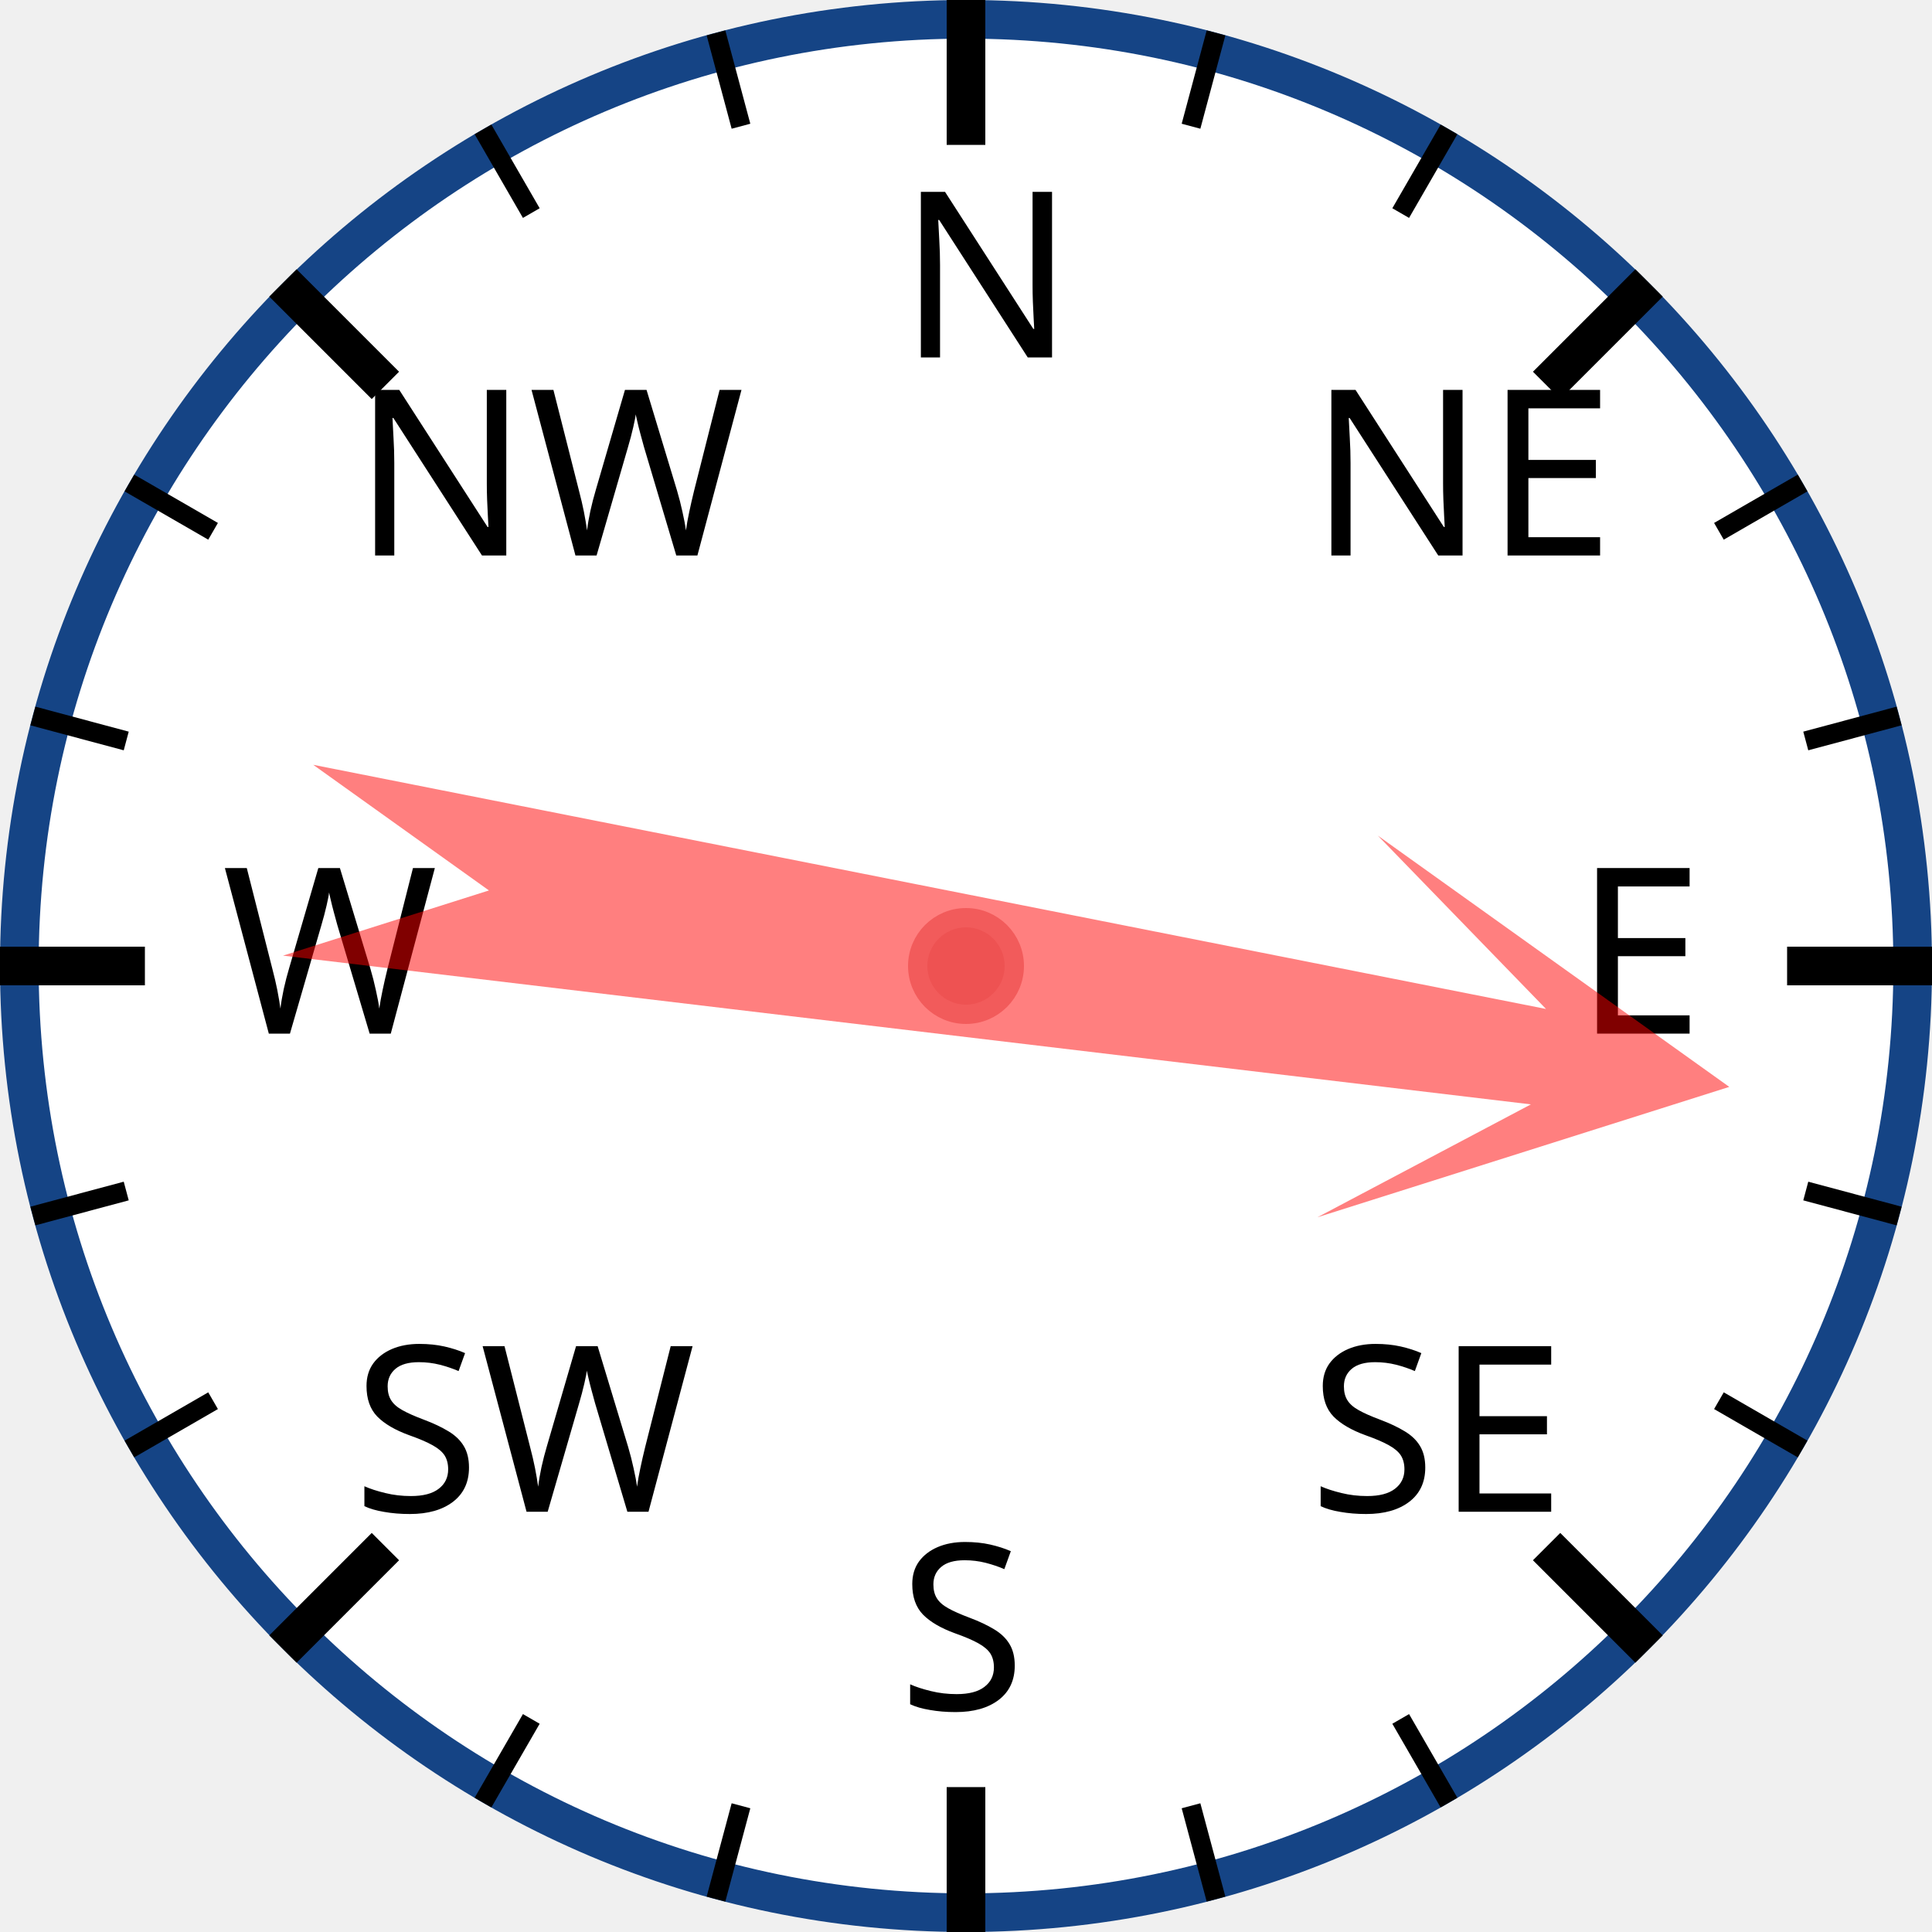
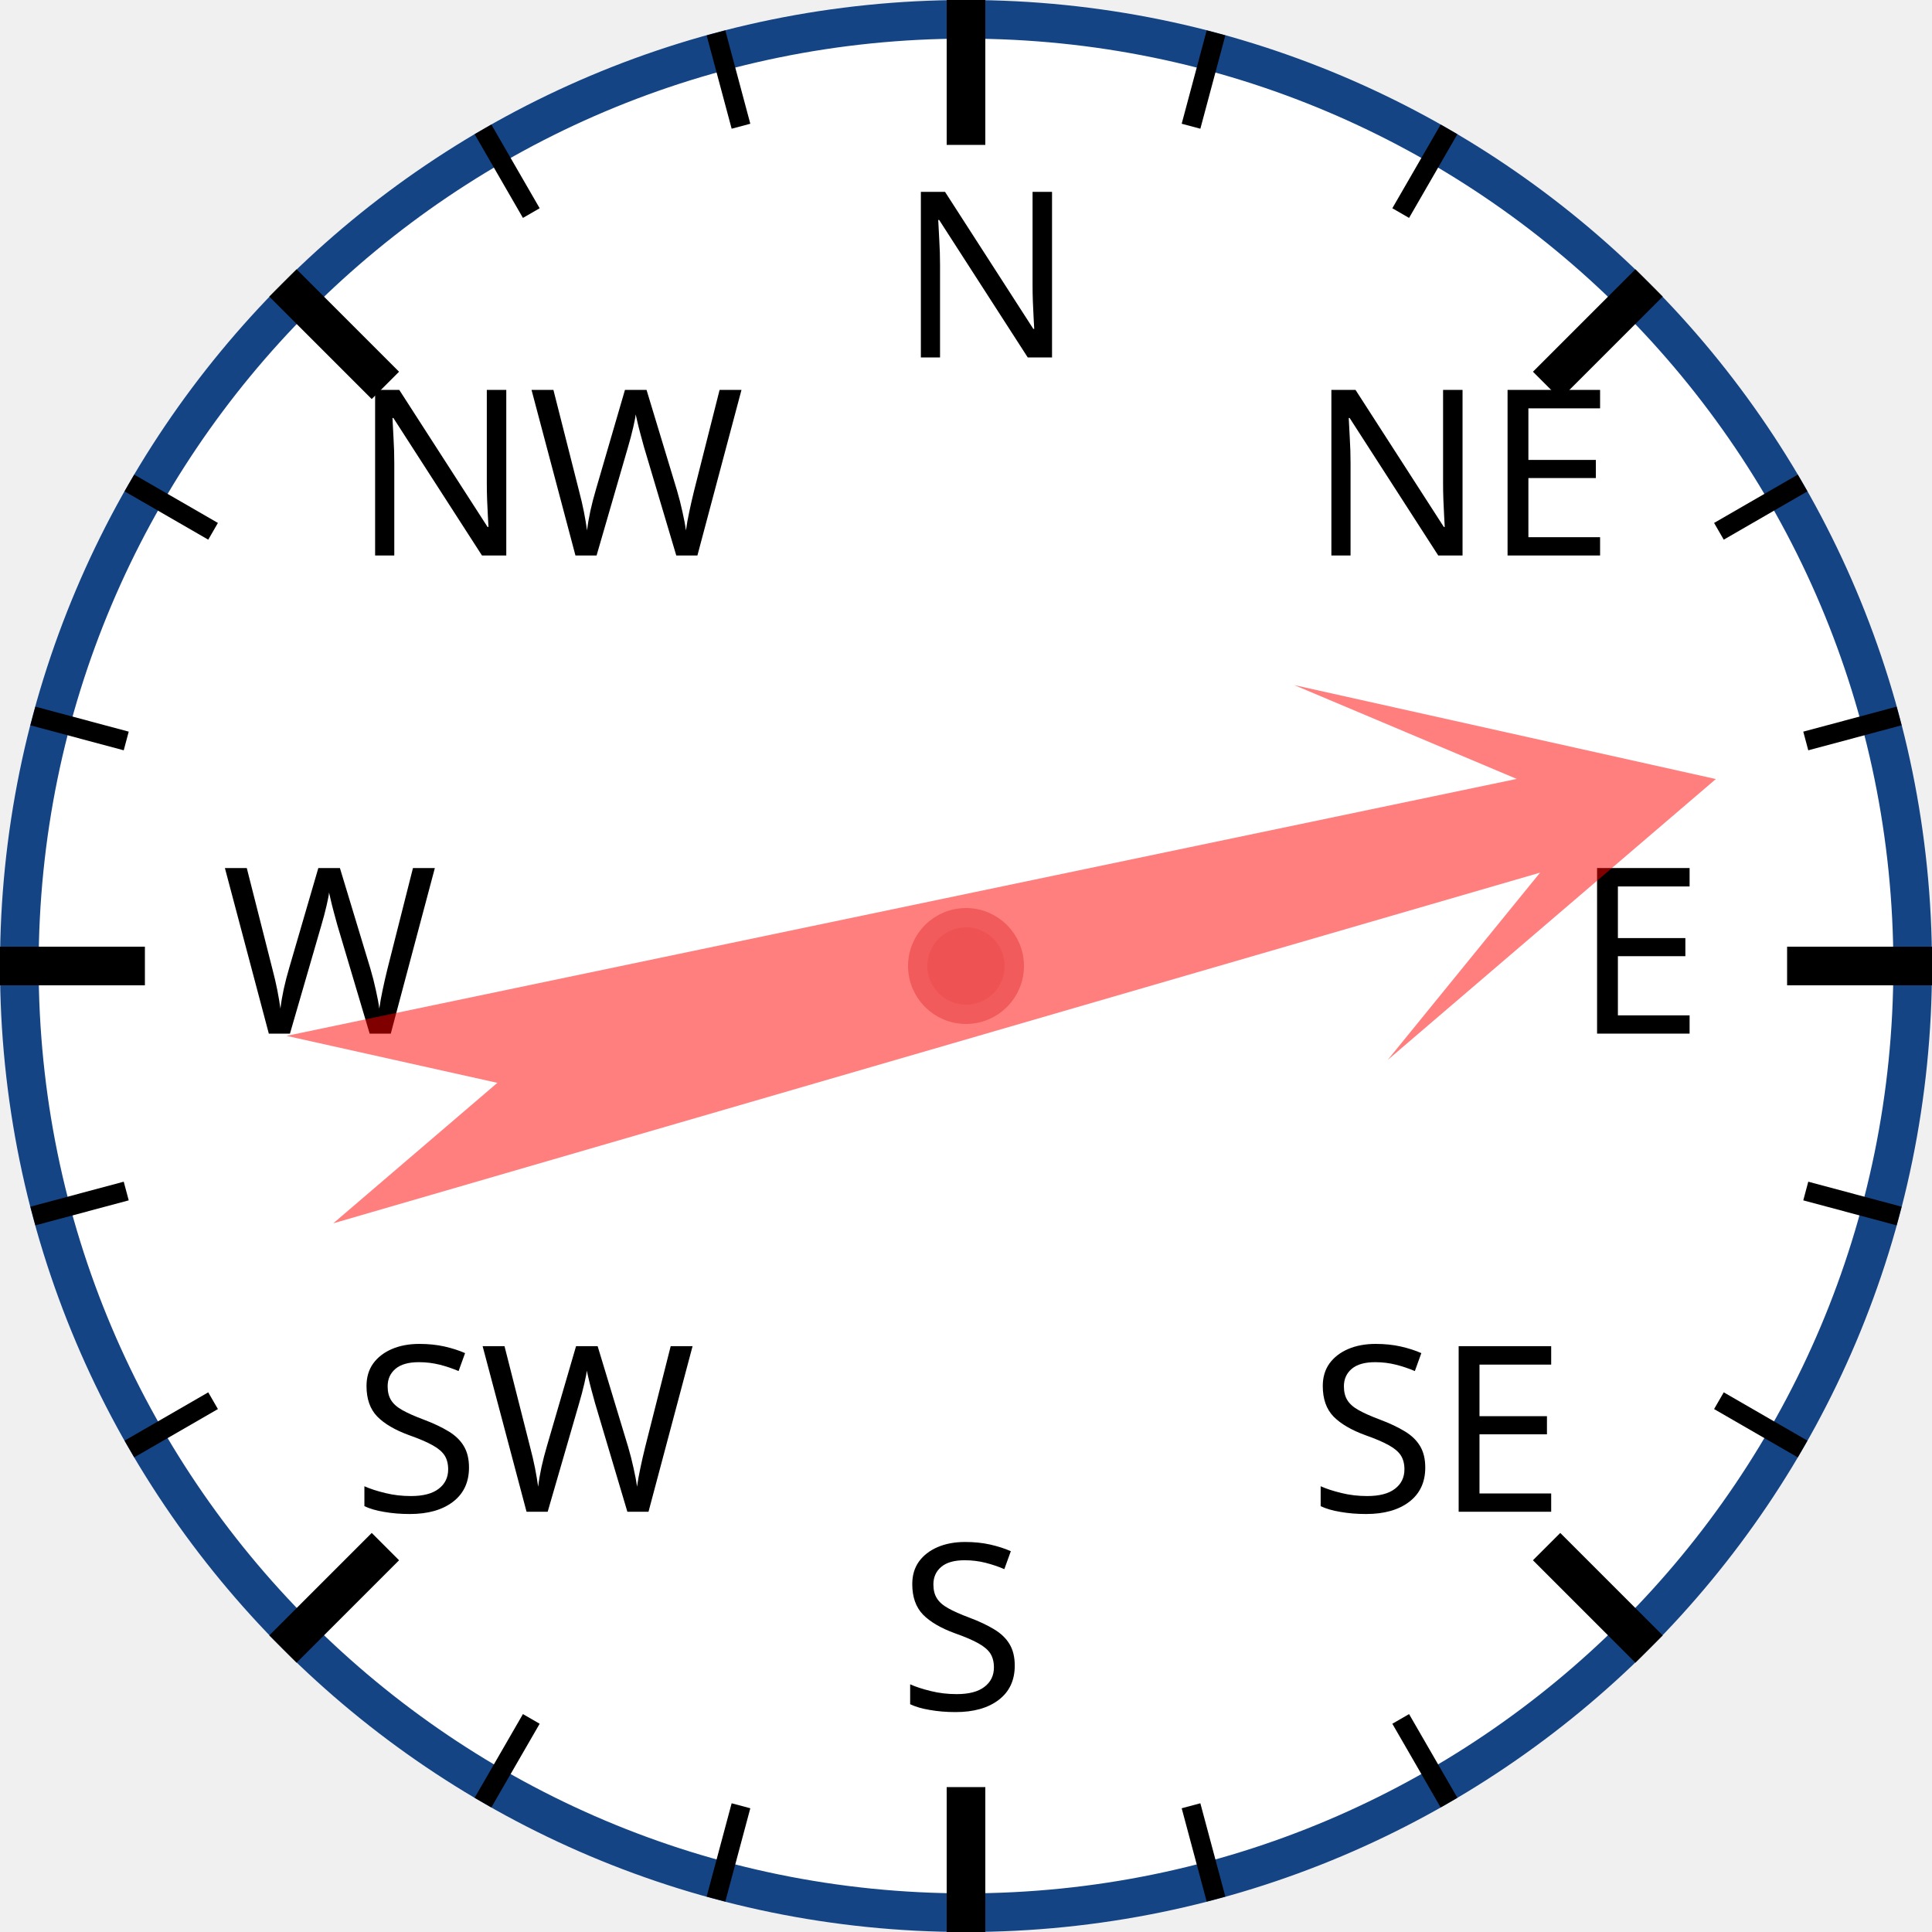
<svg xmlns="http://www.w3.org/2000/svg" width="120px" height="120px" viewBox="0 0 200 200">
  <circle cx="100" cy="100" r="98" style="fill: white; stroke: #154485; stroke-width: 4;" />
  <text x="93.0" y="37.0" style="font-family: sans-serif; font-size: 18pt;">N</text>
  <line x1="100.0" y1="0.0" x2="100.0" y2="15.0" style="stroke: black; stroke-width: 4;" />
  <line x1="74.118" y1="3.407" x2="76.706" y2="13.067" style="stroke: black; stroke-width: 2;" />
  <line x1="50" y1="13.397" x2="55" y2="22.058" style="stroke: black; stroke-width: 2;" />
  <text x="36.503" y="57.503" style="font-family: sans-serif; font-size: 18pt;">NW</text>
  <line x1="29.289" y1="29.289" x2="39.896" y2="39.896" style="stroke: black; stroke-width: 4;" />
  <line x1="13.397" y1="50" x2="22.058" y2="55" style="stroke: black; stroke-width: 2;" />
  <line x1="3.407" y1="74.118" x2="13.067" y2="76.706" style="stroke: black; stroke-width: 2;" />
  <text x="23.0" y="107.0" style="font-family: sans-serif; font-size: 18pt;">W</text>
  <line x1="0.0" y1="100.0" x2="15.0" y2="100.0" style="stroke: black; stroke-width: 4;" />
  <line x1="3.407" y1="125.882" x2="13.067" y2="123.294" style="stroke: black; stroke-width: 2;" />
  <line x1="13.397" y1="150" x2="22.058" y2="145" style="stroke: black; stroke-width: 2;" />
  <text x="36.503" y="156.497" style="font-family: sans-serif; font-size: 18pt;">SW</text>
  <line x1="29.289" y1="170.711" x2="39.896" y2="160.104" style="stroke: black; stroke-width: 4;" />
  <line x1="50" y1="186.603" x2="55" y2="177.942" style="stroke: black; stroke-width: 2;" />
  <line x1="74.118" y1="196.593" x2="76.706" y2="186.933" style="stroke: black; stroke-width: 2;" />
  <text x="93" y="177.0" style="font-family: sans-serif; font-size: 18pt;">S</text>
  <line x1="100" y1="200.0" x2="100" y2="185.0" style="stroke: black; stroke-width: 4;" />
  <line x1="125.882" y1="196.593" x2="123.294" y2="186.933" style="stroke: black; stroke-width: 2;" />
  <line x1="150.0" y1="186.603" x2="145.0" y2="177.942" style="stroke: black; stroke-width: 2;" />
  <text x="135.497" y="156.497" style="font-family: sans-serif; font-size: 18pt;">SE</text>
  <line x1="170.711" y1="170.711" x2="160.104" y2="160.104" style="stroke: black; stroke-width: 4;" />
  <line x1="186.603" y1="150" x2="177.942" y2="145" style="stroke: black; stroke-width: 2;" />
  <line x1="196.593" y1="125.882" x2="186.933" y2="123.294" style="stroke: black; stroke-width: 2;" />
  <text x="163.0" y="107" style="font-family: sans-serif; font-size: 18pt;">E</text>
  <line x1="200.0" y1="100" x2="185.0" y2="100" style="stroke: black; stroke-width: 4;" />
  <line x1="196.593" y1="74.118" x2="186.933" y2="76.706" style="stroke: black; stroke-width: 2;" />
  <line x1="186.603" y1="50" x2="177.942" y2="55" style="stroke: black; stroke-width: 2;" />
  <text x="135.497" y="57.503" style="font-family: sans-serif; font-size: 18pt;">NE</text>
  <line x1="170.711" y1="29.289" x2="160.104" y2="39.896" style="stroke: black; stroke-width: 4;" />
  <line x1="150" y1="13.397" x2="145" y2="22.058" style="stroke: black; stroke-width: 2;" />
  <line x1="125.882" y1="3.407" x2="123.294" y2="13.067" style="stroke: black; stroke-width: 2;" />
-   <polygon points="100 20 120 60 105 40 110 170 100 150 90 170 95 40 80 60" style="fill: red; fill-opacity: 0.5;" transform="rotate(99,100,100)" />
+   <polygon points="100 20 120 60 105 40 110 170 100 150 90 170 95 40 80 60" style="fill: red; fill-opacity: 0.5;" transform="rotate(76,100,100)" />
  <circle cx="100" cy="100" r="5" style="fill: #EE5252; stroke: #F25B5B; stroke-width: 2;" />
</svg>
